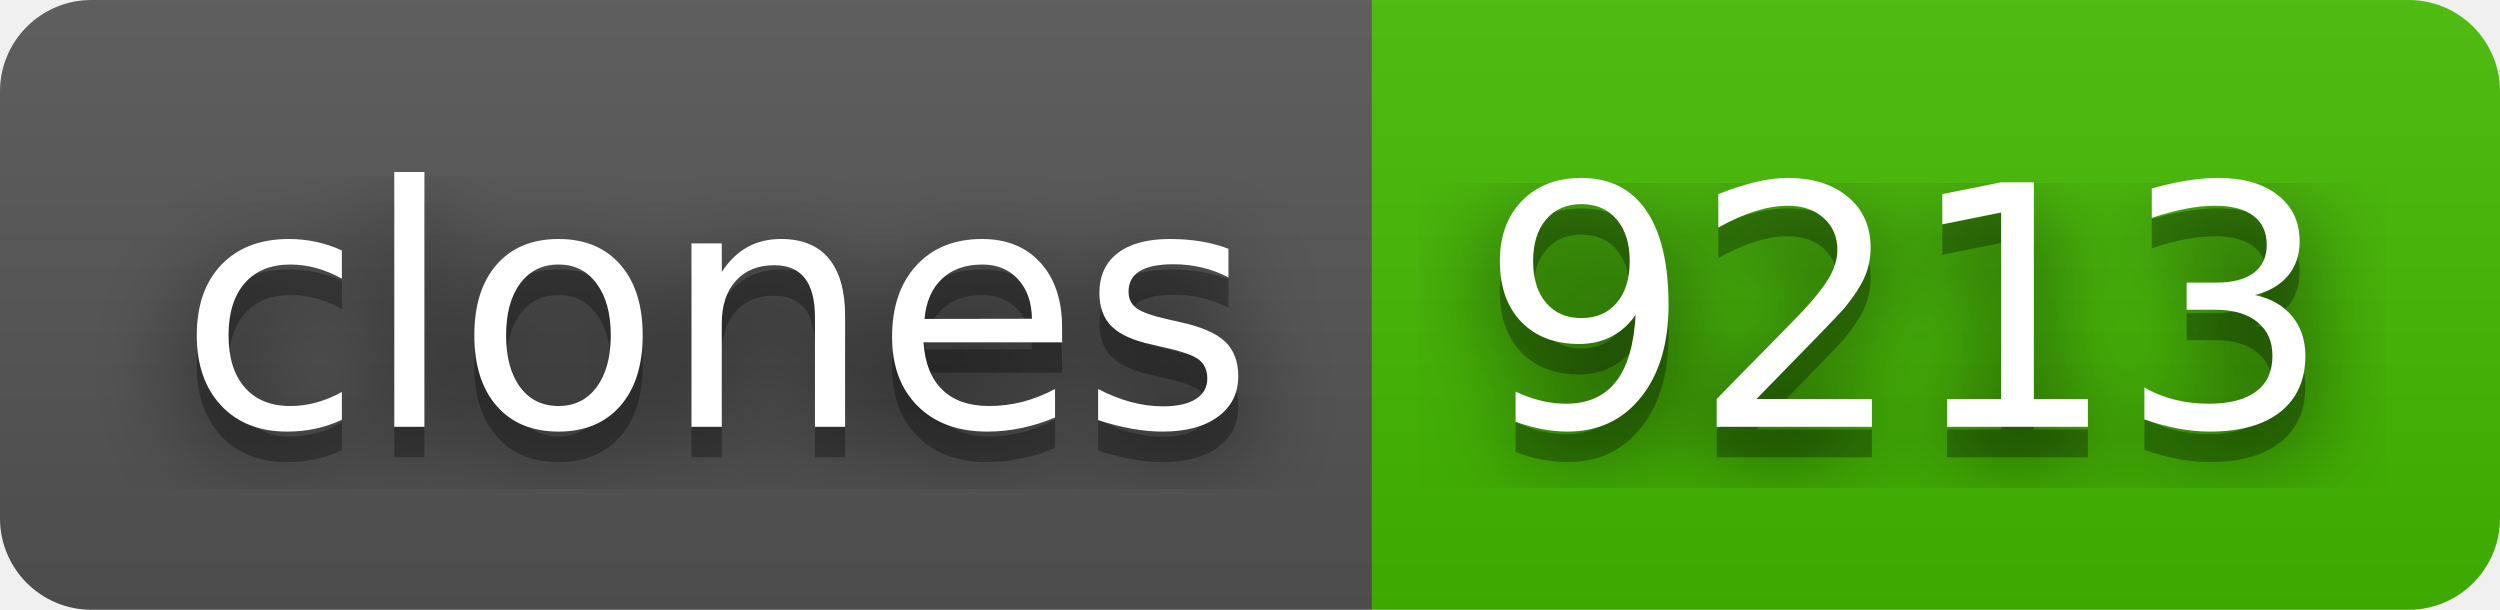
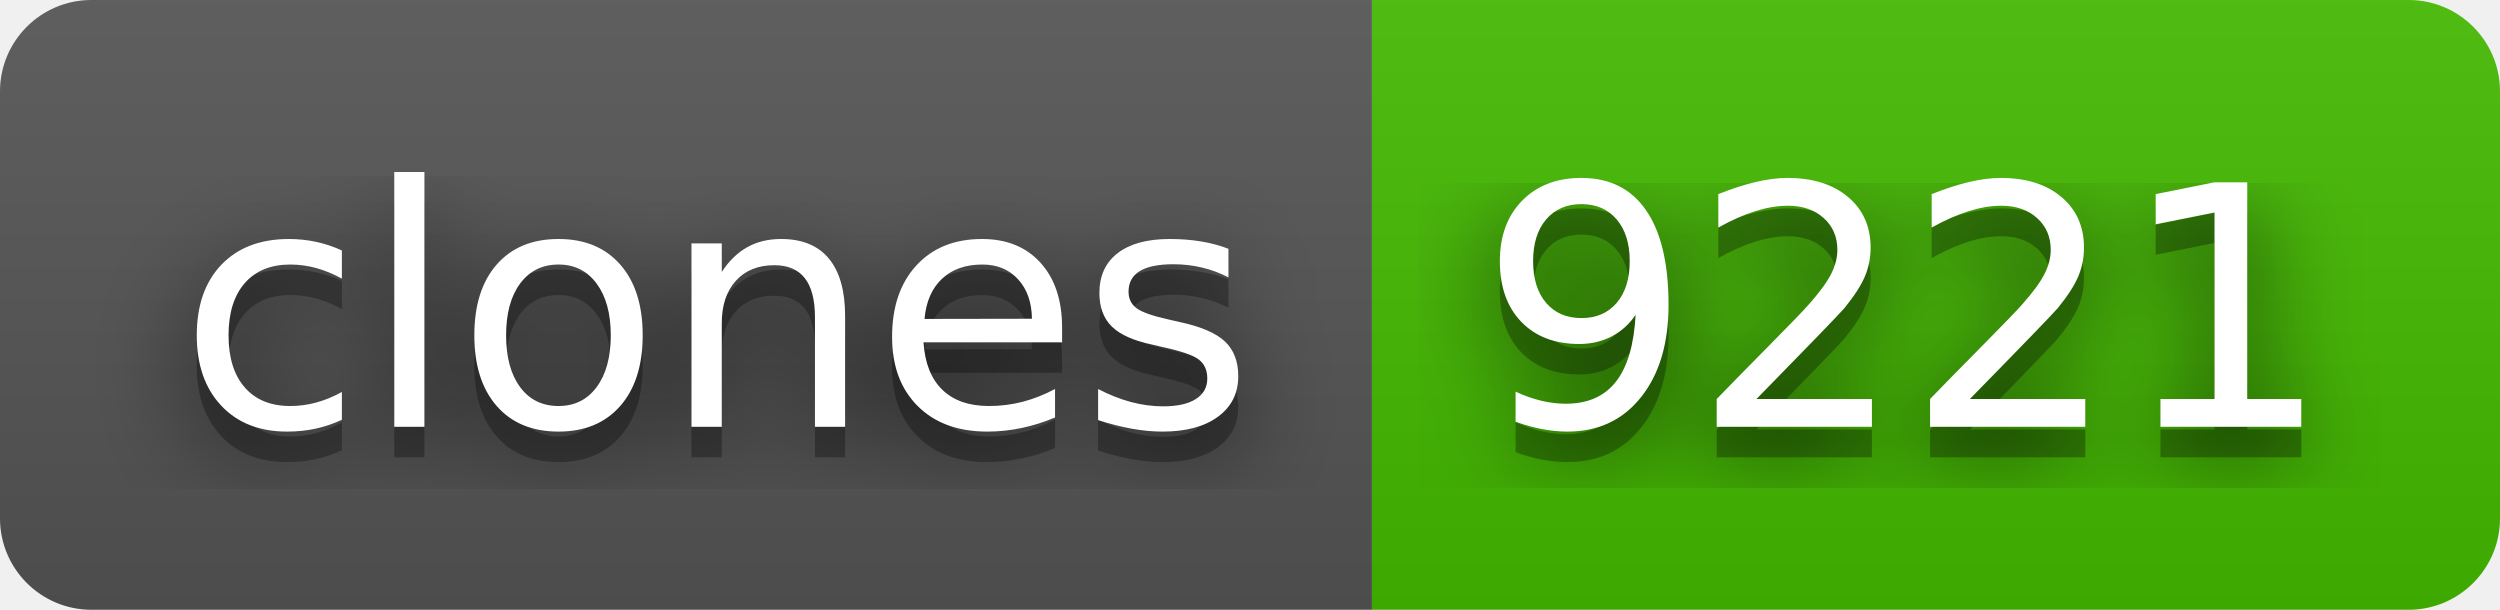
- <svg xmlns="http://www.w3.org/2000/svg" width="82" height="20" role="img" aria-label="clones: 9213">
+ <svg xmlns="http://www.w3.org/2000/svg" width="82" height="20" role="img" aria-label="clones: 9221">
  <filter id="blur">
    <feGaussianBlur stdDeviation="16" />
  </filter>
  <linearGradient id="s" x2="0" y2="100%">
    <stop offset="0" stop-color="#bbb" stop-opacity=".1" />
    <stop offset="1" stop-opacity=".1" />
  </linearGradient>
  <clipPath id="r">
    <rect width="82" height="20" rx="3" />
  </clipPath>
  <g clip-path="url(#r)">
    <rect width="45" height="20" fill="#555" />
    <rect x="45" width="37" height="20" fill="#4b0" />
    <rect width="82" height="20" fill="url(#s)" />
  </g>
  <g fill="#fff" text-anchor="middle" font-family="Verdana,Geneva,DejaVu Sans,sans-serif" text-rendering="geometricPrecision" font-size="110">
    <g transform="scale(.1)">
      <g aria-hidden="true" fill="#010101">
        <text x="235" y="150" fill-opacity=".8" filter="url(#blur)" textLength="350">clones</text>
        <text x="235" y="150" fill-opacity=".3" textLength="350">clones</text>
      </g>
      <text x="235" y="140" textLength="350">clones</text>
    </g>
    <g transform="scale(.1)">
      <g aria-hidden="true" fill="#010101">
-         <text x="625" y="150" fill-opacity=".8" filter="url(#blur)" textLength="270">9213</text>
-         <text x="625" y="150" fill-opacity=".3" textLength="270">9213</text>
+         <text x="625" y="150" fill-opacity=".8" filter="url(#blur)" textLength="270">9221</text>
+         <text x="625" y="150" fill-opacity=".3" textLength="270">9221</text>
      </g>
-       <text x="625" y="140" textLength="270">9213</text>
+       <text x="625" y="140" textLength="270">9221</text>
    </g>
  </g>
</svg>
